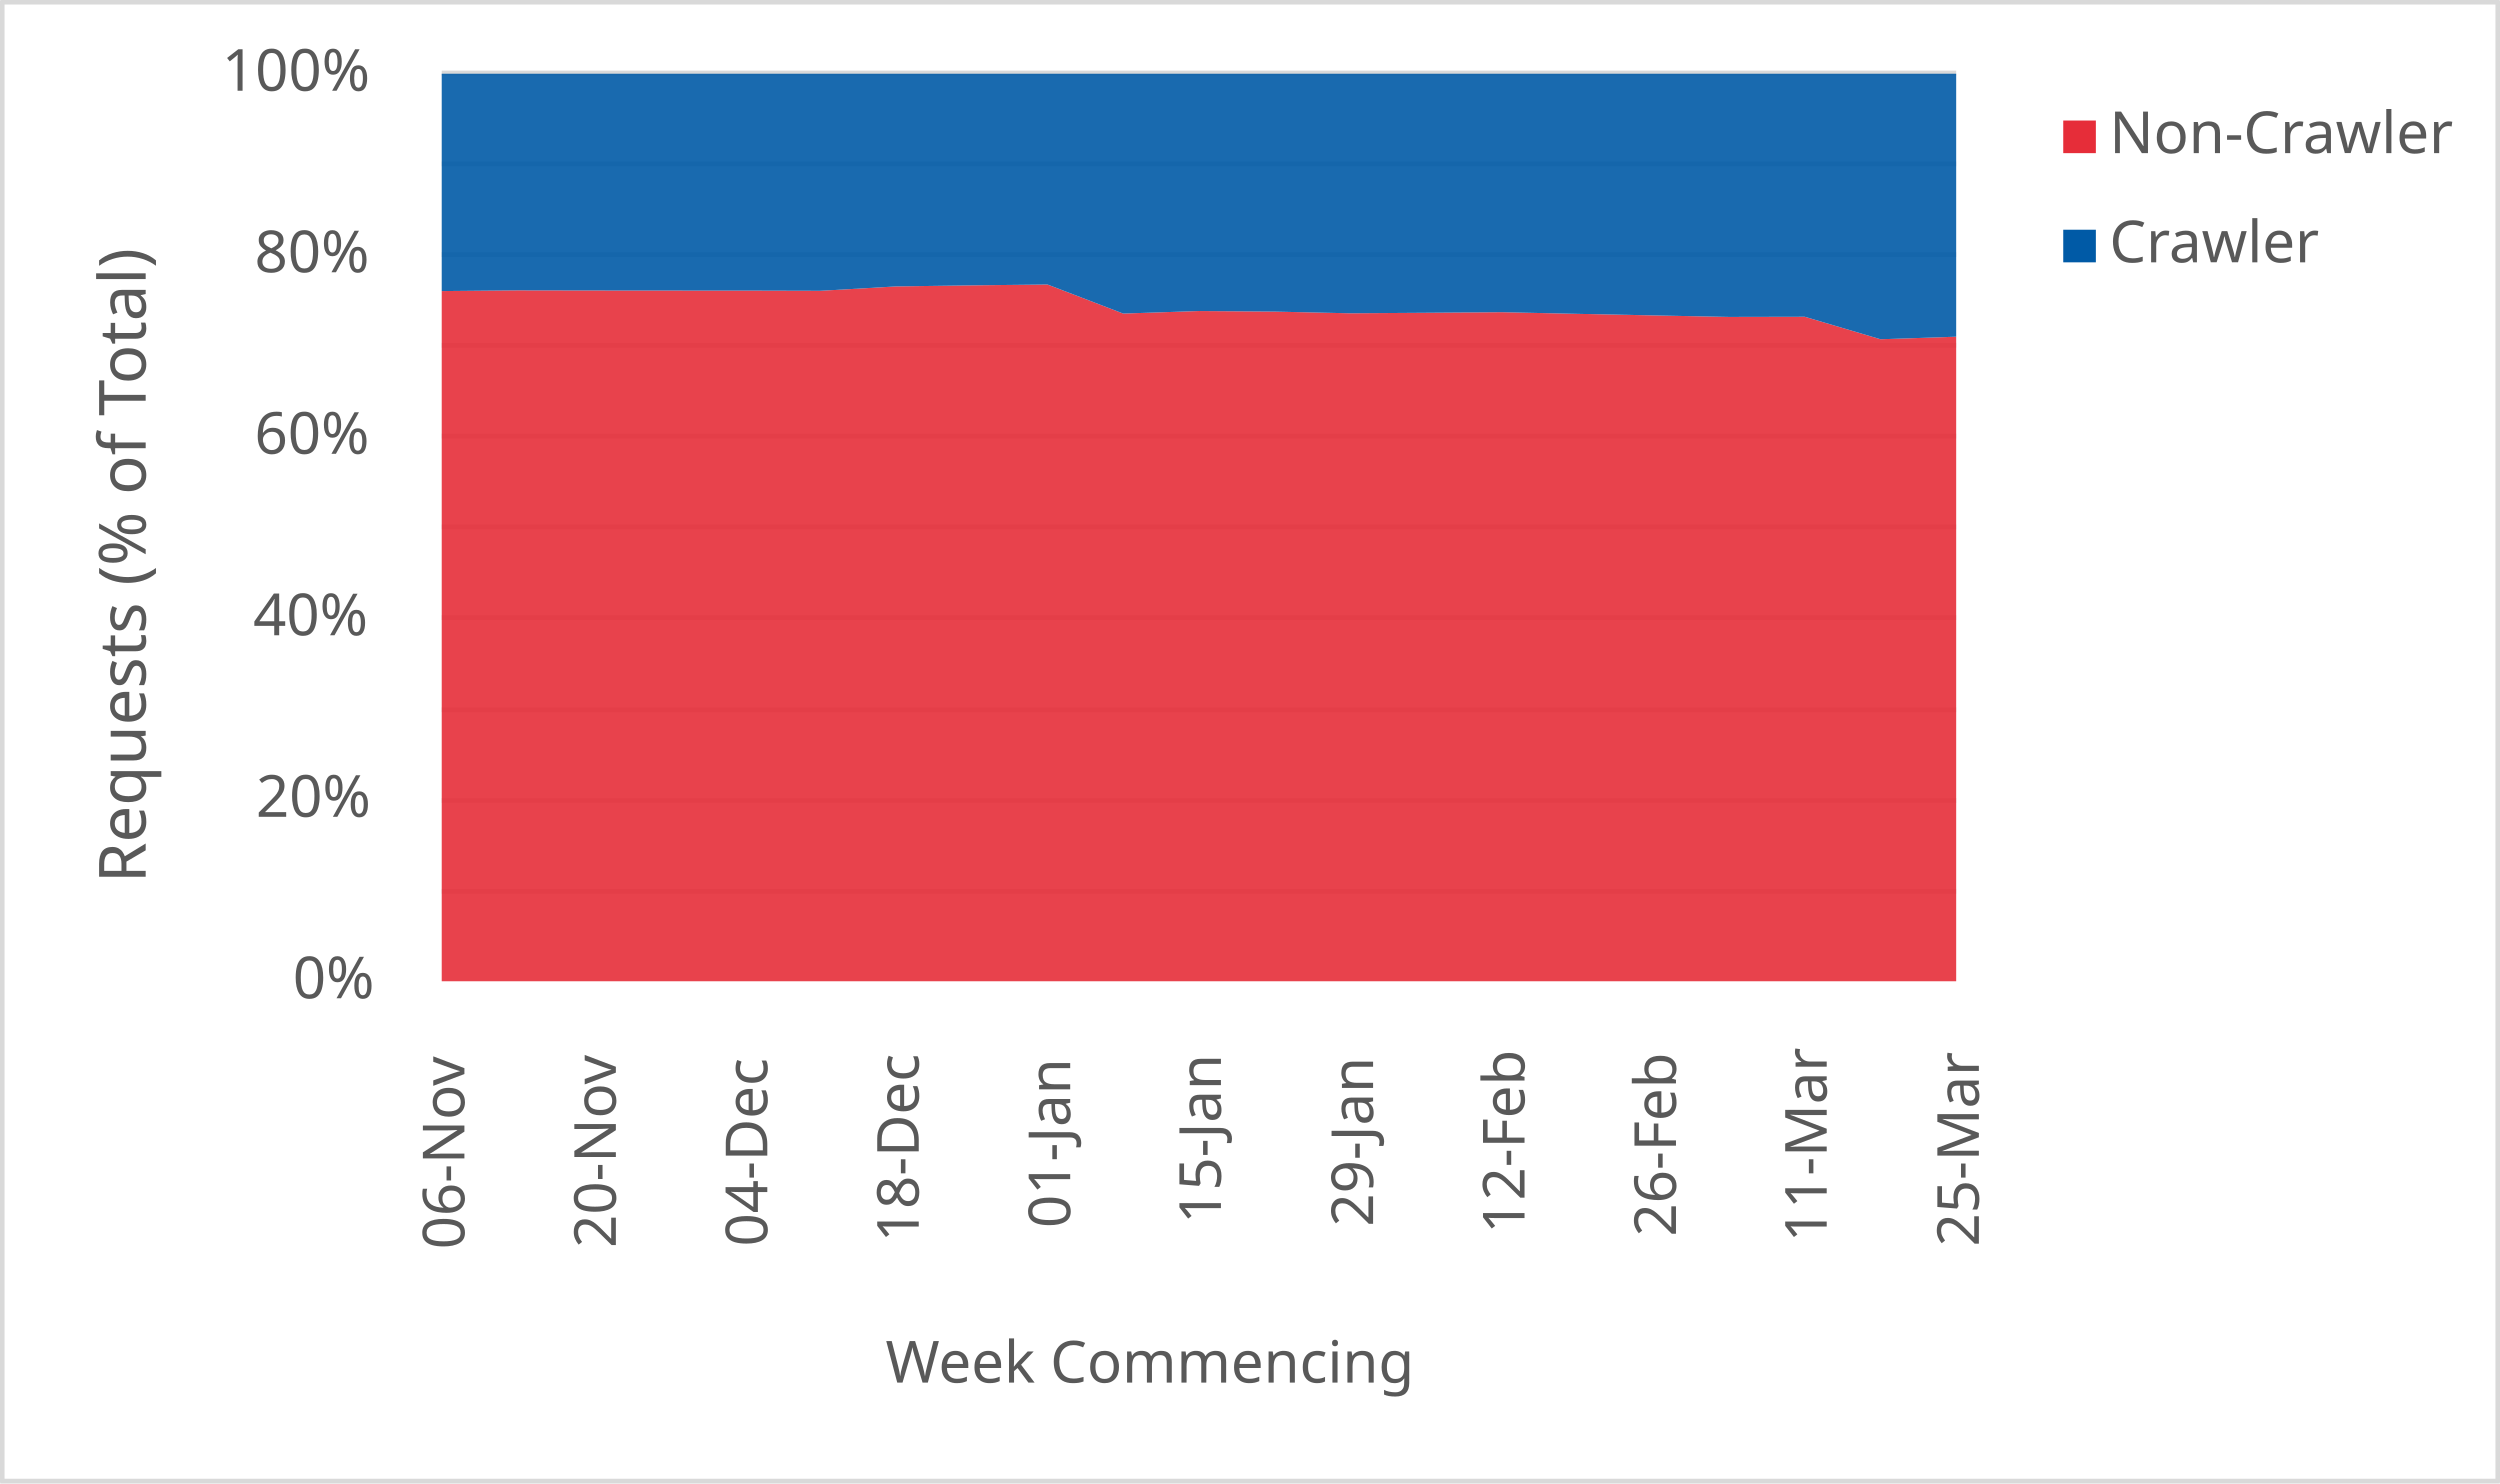
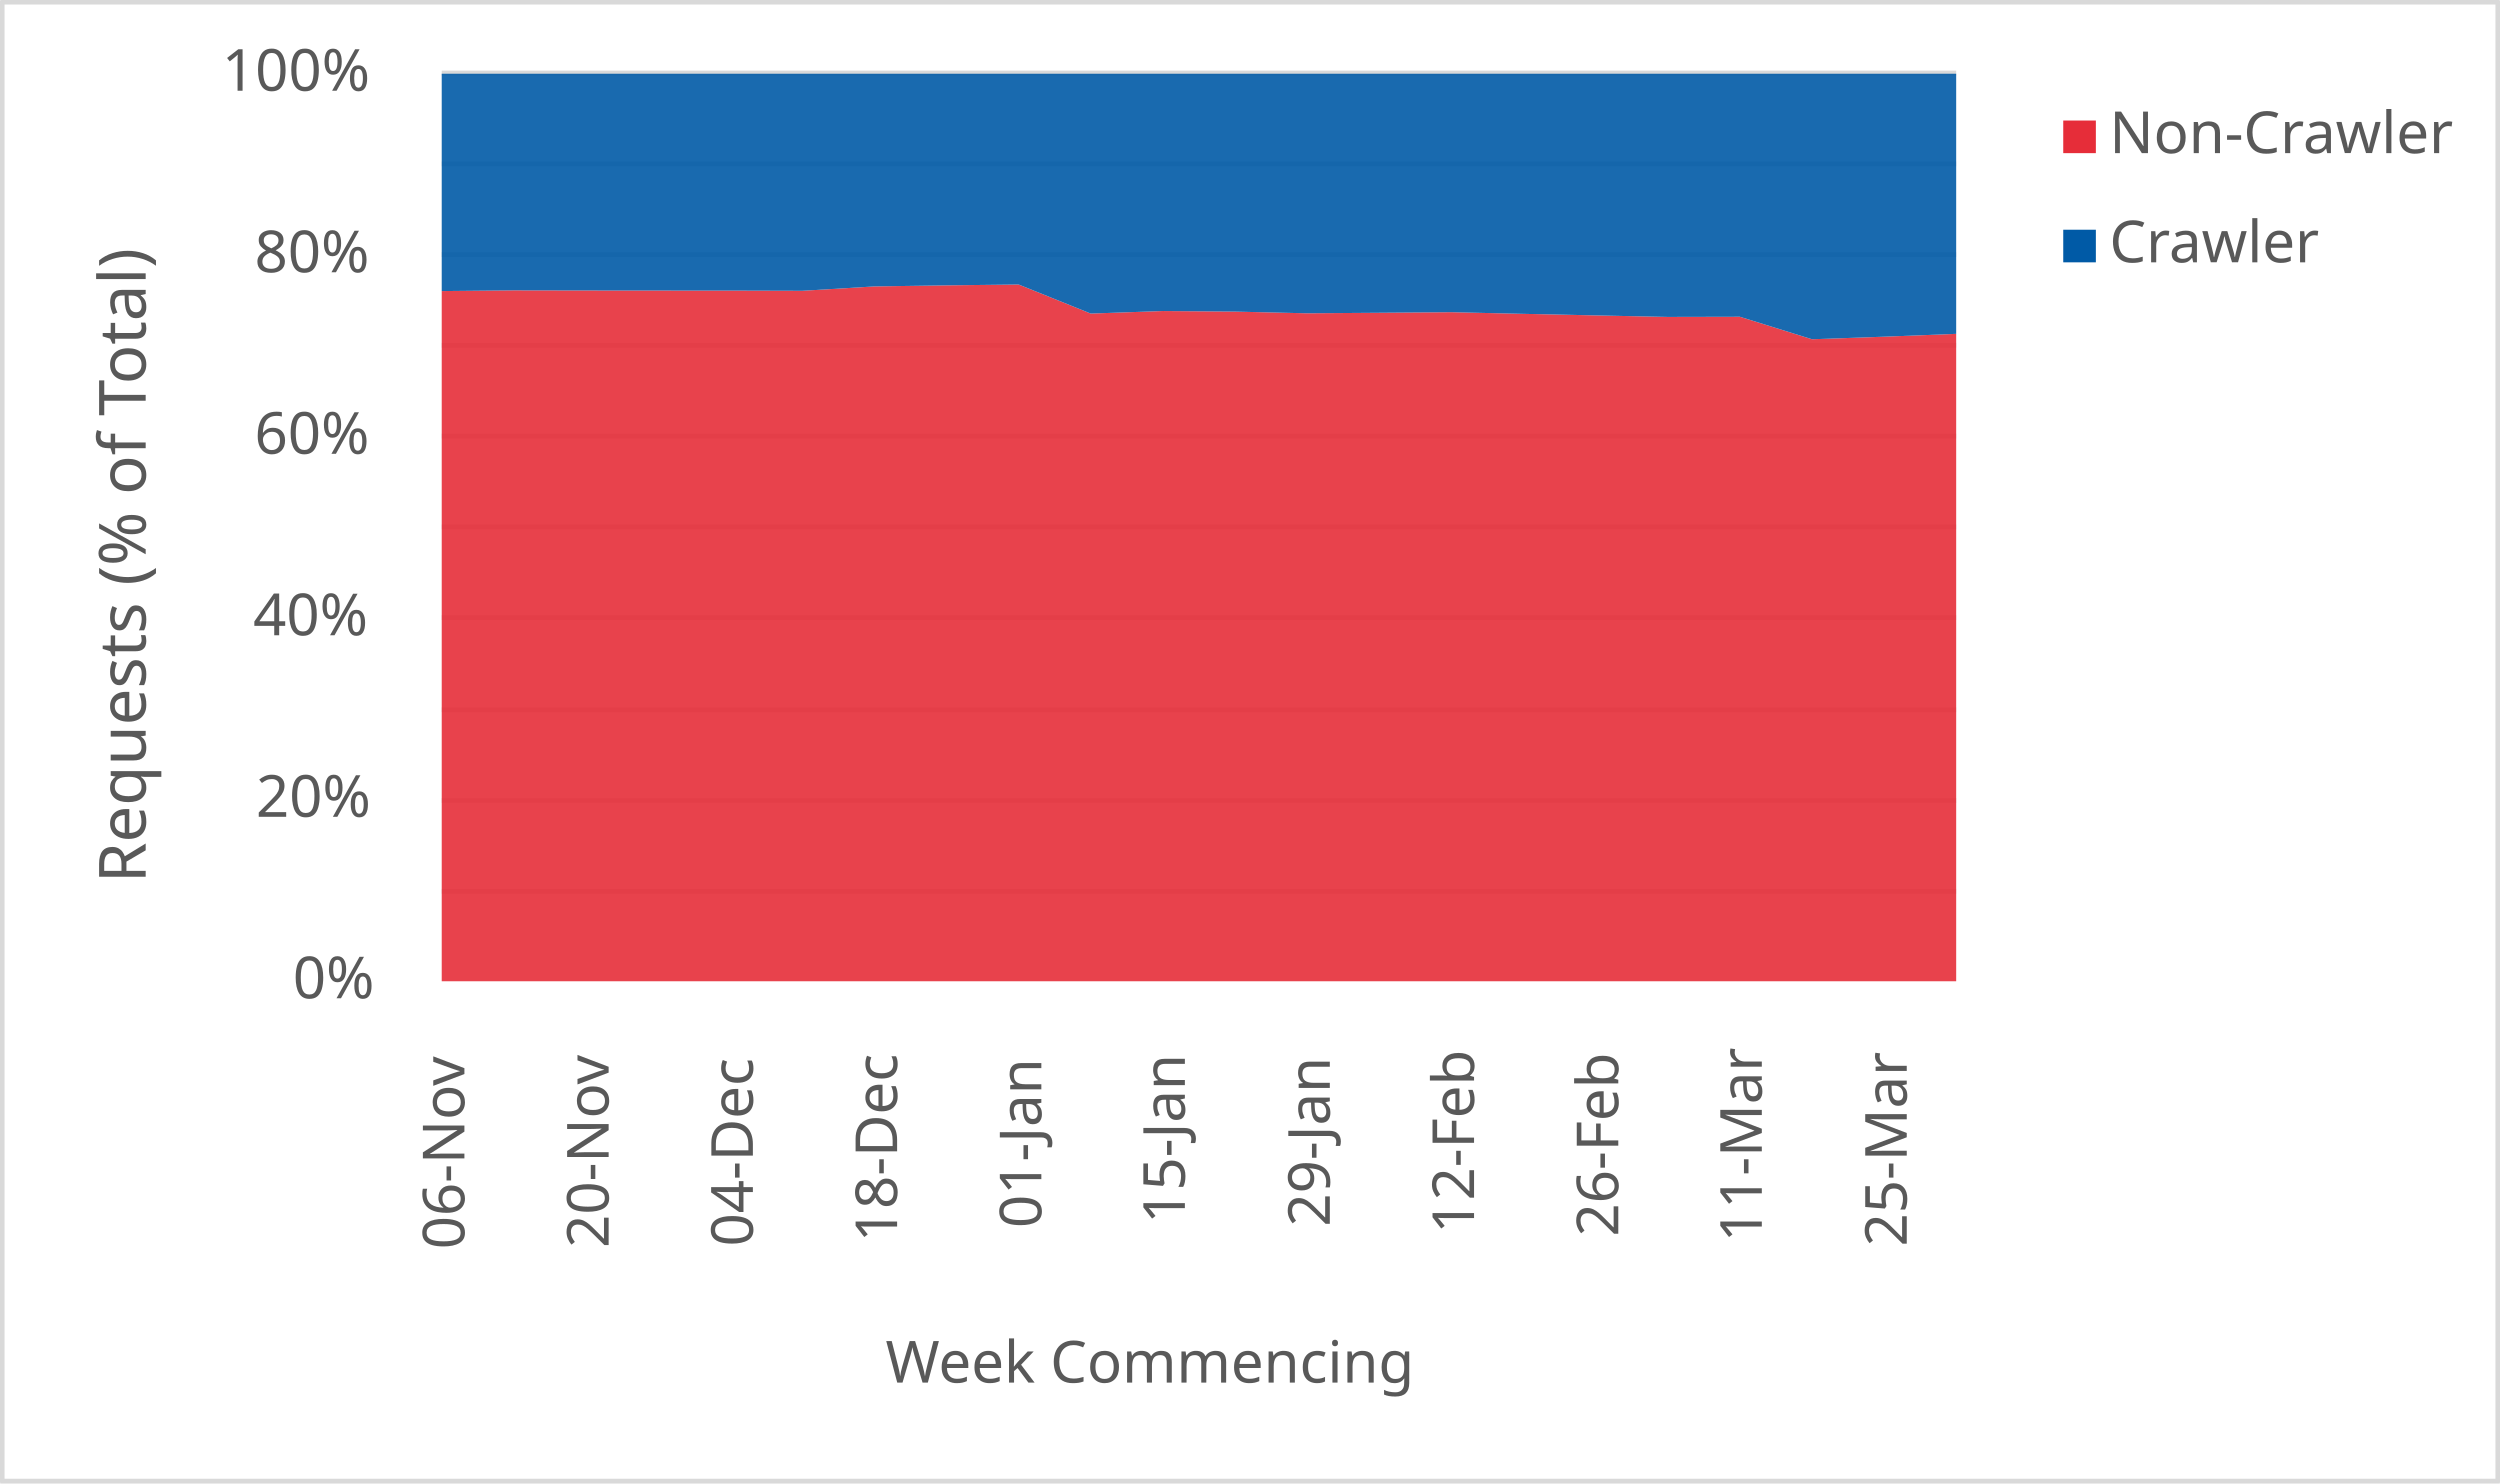
<svg xmlns="http://www.w3.org/2000/svg" width="1763" height="1046" xml:space="preserve" overflow="hidden">
  <defs>
    <clipPath id="clip0">
      <rect x="2917" y="346" width="1763" height="1046" />
    </clipPath>
  </defs>
  <g clip-path="url(#clip0)" transform="translate(-2917 -346)">
    <rect x="2918" y="347" width="1760" height="1043" fill="#FFFFFF" />
    <g>
      <path d="    M3228.5 974.532 4296.5 974.532    M3228.5 910.53 4296.5 910.53    M3228.5 846.528 4296.5 846.528    M3228.5 781.526 4296.5 781.526    M3228.5 717.524 4296.5 717.524    M3228.5 653.522 4296.5 653.522    M3228.5 589.52 4296.5 589.52    M3228.5 525.517 4296.5 525.517    M3228.5 461.515 4296.5 461.515    M3228.5 397.5 4296.5 397.5" stroke="#D9D9D9" stroke-width="3.438" stroke-linejoin="round" stroke-miterlimit="10" fill="none" />
    </g>
    <g>
      <path d="M 1038.5 4296.5 1038.5" stroke="#D9D9D9" stroke-width="3.438" stroke-linejoin="round" stroke-miterlimit="10" fill="none" fill-rule="evenodd" />
    </g>
    <g>
      <text fill="#595959" font-family="Verdana,sans-serif" font-weight="400" font-size="41" transform="matrix(6.12323e-17 -1 1 6.12323e-17 3244.5 1227)">06-Nov</text>
    </g>
    <g>
-       <text fill="#595959" font-family="Verdana,sans-serif" font-weight="400" font-size="41" transform="matrix(6.12323e-17 -1 1 6.12323e-17 3351.3 1226)">20-Nov</text>
+       <text fill="#595959" font-family="Verdana,sans-serif" font-weight="400" font-size="41" transform="matrix(6.12323e-17 -1 1 6.12323e-17 3346.214 1226)">20-Nov</text>
    </g>
    <g>
-       <text fill="#595959" font-family="Verdana,sans-serif" font-weight="400" font-size="41" transform="matrix(6.12323e-17 -1 1 6.12323e-17 3458.1 1225)">04-Dec</text>
+       <text fill="#595959" font-family="Verdana,sans-serif" font-weight="400" font-size="41" transform="matrix(6.12323e-17 -1 1 6.12323e-17 3447.929 1225)">04-Dec</text>
    </g>
    <g>
-       <text fill="#595959" font-family="Verdana,sans-serif" font-weight="400" font-size="41" transform="matrix(6.12323e-17 -1 1 6.12323e-17 3564.9 1222)">18-Dec</text>
+       <text fill="#595959" font-family="Verdana,sans-serif" font-weight="400" font-size="41" transform="matrix(6.12323e-17 -1 1 6.12323e-17 3549.643 1222)">18-Dec</text>
    </g>
    <g>
-       <text fill="#595959" font-family="Verdana,sans-serif" font-weight="400" font-size="41" transform="matrix(6.12323e-17 -1 1 6.12323e-17 3671.7 1212)">01-Jan</text>
+       <text fill="#595959" font-family="Verdana,sans-serif" font-weight="400" font-size="41" transform="matrix(6.12323e-17 -1 1 6.12323e-17 3651.357 1212)">01-Jan</text>
    </g>
    <g>
-       <text fill="#595959" font-family="Verdana,sans-serif" font-weight="400" font-size="41" transform="matrix(6.12323e-17 -1 1 6.12323e-17 3778 1209)">15-Jan</text>
+       <text fill="#595959" font-family="Verdana,sans-serif" font-weight="400" font-size="41" transform="matrix(6.12323e-17 -1 1 6.12323e-17 3752.571 1209)">15-Jan</text>
    </g>
    <g>
-       <text fill="#595959" font-family="Verdana,sans-serif" font-weight="400" font-size="41" transform="matrix(6.12323e-17 -1 1 6.12323e-17 3885.3 1211)">29-Jan</text>
+       <text fill="#595959" font-family="Verdana,sans-serif" font-weight="400" font-size="41" transform="matrix(6.12323e-17 -1 1 6.12323e-17 3854.786 1211)">29-Jan</text>
    </g>
    <g>
-       <text fill="#595959" font-family="Verdana,sans-serif" font-weight="400" font-size="41" transform="matrix(6.12323e-17 -1 1 6.12323e-17 3992.1 1216)">12-Feb</text>
+       <text fill="#595959" font-family="Verdana,sans-serif" font-weight="400" font-size="41" transform="matrix(6.12323e-17 -1 1 6.12323e-17 3956.5 1216)">12-Feb</text>
    </g>
    <g>
-       <text fill="#595959" font-family="Verdana,sans-serif" font-weight="400" font-size="41" transform="matrix(6.12323e-17 -1 1 6.12323e-17 4098.9 1218)">26-Feb</text>
+       <text fill="#595959" font-family="Verdana,sans-serif" font-weight="400" font-size="41" transform="matrix(6.12323e-17 -1 1 6.12323e-17 4058.214 1218)">26-Feb</text>
    </g>
    <g>
-       <text fill="#595959" font-family="Verdana,sans-serif" font-weight="400" font-size="41" transform="matrix(6.12323e-17 -1 1 6.12323e-17 4205.2 1222)">11-Mar</text>
+       <text fill="#595959" font-family="Verdana,sans-serif" font-weight="400" font-size="41" transform="matrix(6.12323e-17 -1 1 6.12323e-17 4159.429 1222)">11-Mar</text>
    </g>
    <g>
-       <text fill="#595959" font-family="Verdana,sans-serif" font-weight="400" font-size="41" transform="matrix(6.12323e-17 -1 1 6.12323e-17 4312.5 1225)">25-Mar</text>
+       <text fill="#595959" font-family="Verdana,sans-serif" font-weight="400" font-size="41" transform="matrix(6.12323e-17 -1 1 6.12323e-17 4261.643 1225)">25-Mar</text>
    </g>
    <g>
      <text fill="#595959" font-family="Verdana,sans-serif" font-weight="400" font-size="41" transform="matrix(1 0 0 1 3123.5 1050)">0%</text>
    </g>
    <g>
      <text fill="#595959" font-family="Verdana,sans-serif" font-weight="400" font-size="41" transform="matrix(1 0 0 1 3097.5 922)">20%</text>
    </g>
    <g>
      <text fill="#595959" font-family="Verdana,sans-serif" font-weight="400" font-size="41" transform="matrix(1 0 0 1 3095.5 794)">40%</text>
    </g>
    <g>
      <text fill="#595959" font-family="Verdana,sans-serif" font-weight="400" font-size="41" transform="matrix(1 0 0 1 3096.5 666)">60%</text>
    </g>
    <g>
      <text fill="#595959" font-family="Verdana,sans-serif" font-weight="400" font-size="41" transform="matrix(1 0 0 1 3096.5 538)">80%</text>
    </g>
    <g>
      <text fill="#595959" font-family="Verdana,sans-serif" font-weight="400" font-size="41" transform="matrix(1 0 0 1 3073.5 410)">100%</text>
    </g>
    <g>
      <text fill="#595959" font-family="Verdana,sans-serif" font-weight="400" font-size="41" transform="matrix(1 0 0 1 3541.5 1321)">Week Commencing</text>
    </g>
    <g>
      <text fill="#595959" font-family="Verdana,sans-serif" font-weight="400" font-size="46" transform="matrix(6.12323e-17 -1 1 6.12323e-17 3019.73 968.75)">Requests (% of Total)</text>
    </g>
    <rect x="2918.5" y="347.5" width="1760" height="1043" stroke="#D9D9D9" stroke-width="3.438" stroke-linejoin="round" stroke-miterlimit="10" fill="none" />
    <g>
-       <path d="M3228.5 1038 3281.9 1038 3335.3 1038 3388.7 1038 3442.1 1038 3495.5 1038 3548.9 1038 3602.3 1038 3655.7 1038 3709.1 1038 3762.5 1038 3815.9 1038 3869.3 1038 3922.7 1038 3976.1 1038 4029.5 1038 4082.9 1038 4136.3 1038 4189.7 1038 4243.1 1038 4296.5 1038 4296.5 583.435 4243.1 585.23 4189.7 569.376 4136.3 569.492 4082.9 568.421 4029.5 567.329 3976.1 566.161 3922.7 566.563 3869.3 566.937 3815.9 565.743 3762.5 565.333 3709.1 567.131 3655.7 546.636 3602.3 547.236 3548.9 547.985 3495.5 551.067 3442.1 550.921 3388.7 550.905 3335.3 550.853 3281.9 550.756 3228.5 551.267 3228.5 1038Z" fill="#e62d39" opacity="0.9" />
+       <path d="M3228.5 1038 3279.357 1038 3330.214 1038 3381.071 1038 3431.929 1038 3482.786 1038 3533.643 1038 3584.5 1038 3635.357 1038 3686.214 1038 3737.071 1038 3787.929 1038 3838.786 1038 3889.643 1038 3940.5 1038 3991.357 1038 4042.214 1038 4093.071 1038 4143.929 1038 4194.786 1038 4245.643 1038 4296.5 1038 4296.5 581.426 4245.643 583.435 4194.786 585.23 4143.929 569.376 4093.071 569.492 4042.214 568.421 3991.357 567.329 3940.5 566.161 3889.643 566.563 3838.786 566.937 3787.929 565.743 3737.071 565.333 3686.214 567.131 3635.357 546.636 3584.5 547.236 3533.643 547.985 3482.786 551.067 3431.929 550.921 3381.071 550.905 3330.214 550.853 3279.357 550.756 3228.5 551.267 3228.5 1038Z" fill="#e62d39" opacity="0.9" />
    </g>
    <g>
-       <path d="M3228.5 551.267 3281.9 550.756 3335.3 550.853 3388.7 550.905 3442.1 550.921 3495.5 551.067 3548.9 547.985 3602.3 547.236 3655.7 546.636 3709.1 567.131 3762.5 565.333 3815.9 565.743 3869.3 566.937 3922.7 566.563 3976.1 566.161 4029.5 567.329 4082.9 568.421 4136.3 569.492 4189.7 569.376 4243.1 585.23 4296.5 583.435 4296.5 398 4243.1 398 4189.7 398 4136.3 398 4082.9 398 4029.5 398 3976.1 398 3922.7 398 3869.3 398 3815.9 398 3762.5 398 3709.1 398 3655.7 398 3602.3 398 3548.9 398 3495.5 398 3442.1 398 3388.7 398 3335.3 398 3281.9 398 3228.5 398 3228.5 551.267Z" fill="#005aa6" opacity="0.9" />
+       <path d="M3228.5 551.267 3279.357 550.756 3330.214 550.853 3381.071 550.905 3431.929 550.921 3482.786 551.067 3533.643 547.985 3584.5 547.236 3635.357 546.636 3686.214 567.131 3737.071 565.333 3787.929 565.743 3838.786 566.937 3889.643 566.563 3940.5 566.161 3991.357 567.329 4042.214 568.421 4093.071 569.492 4143.929 569.376 4194.786 585.23 4245.643 583.435 4296.5 581.426 4296.5 398 4245.643 398 4194.786 398 4143.929 398 4093.071 398 4042.214 398 3991.357 398 3940.5 398 3889.643 398 3838.786 398 3787.929 398 3737.071 398 3686.214 398 3635.357 398 3584.5 398 3533.643 398 3482.786 398 3431.929 398 3381.071 398 3330.214 398 3279.357 398 3228.5 398 3228.5 551.267Z" fill="#005aa6" opacity="0.9" />
    </g>
    <g>
      <rect x="4372" y="431" width="23" height="23" fill="#e62d39" />
    </g>
    <g>
      <text fill="#595959" font-family="Verdana,sans-serif" font-weight="400" font-size="41" transform="matrix(1 0 0 1 4404.56 454)">Non-Crawler</text>
    </g>
    <g>
      <rect x="4372" y="508" width="23" height="23" fill="#005aa6" />
    </g>
    <g>
      <text fill="#595959" font-family="Verdana,sans-serif" font-weight="400" font-size="41" transform="matrix(1 0 0 1 4404.56 531)">Crawler</text>
    </g>
  </g>
</svg>
